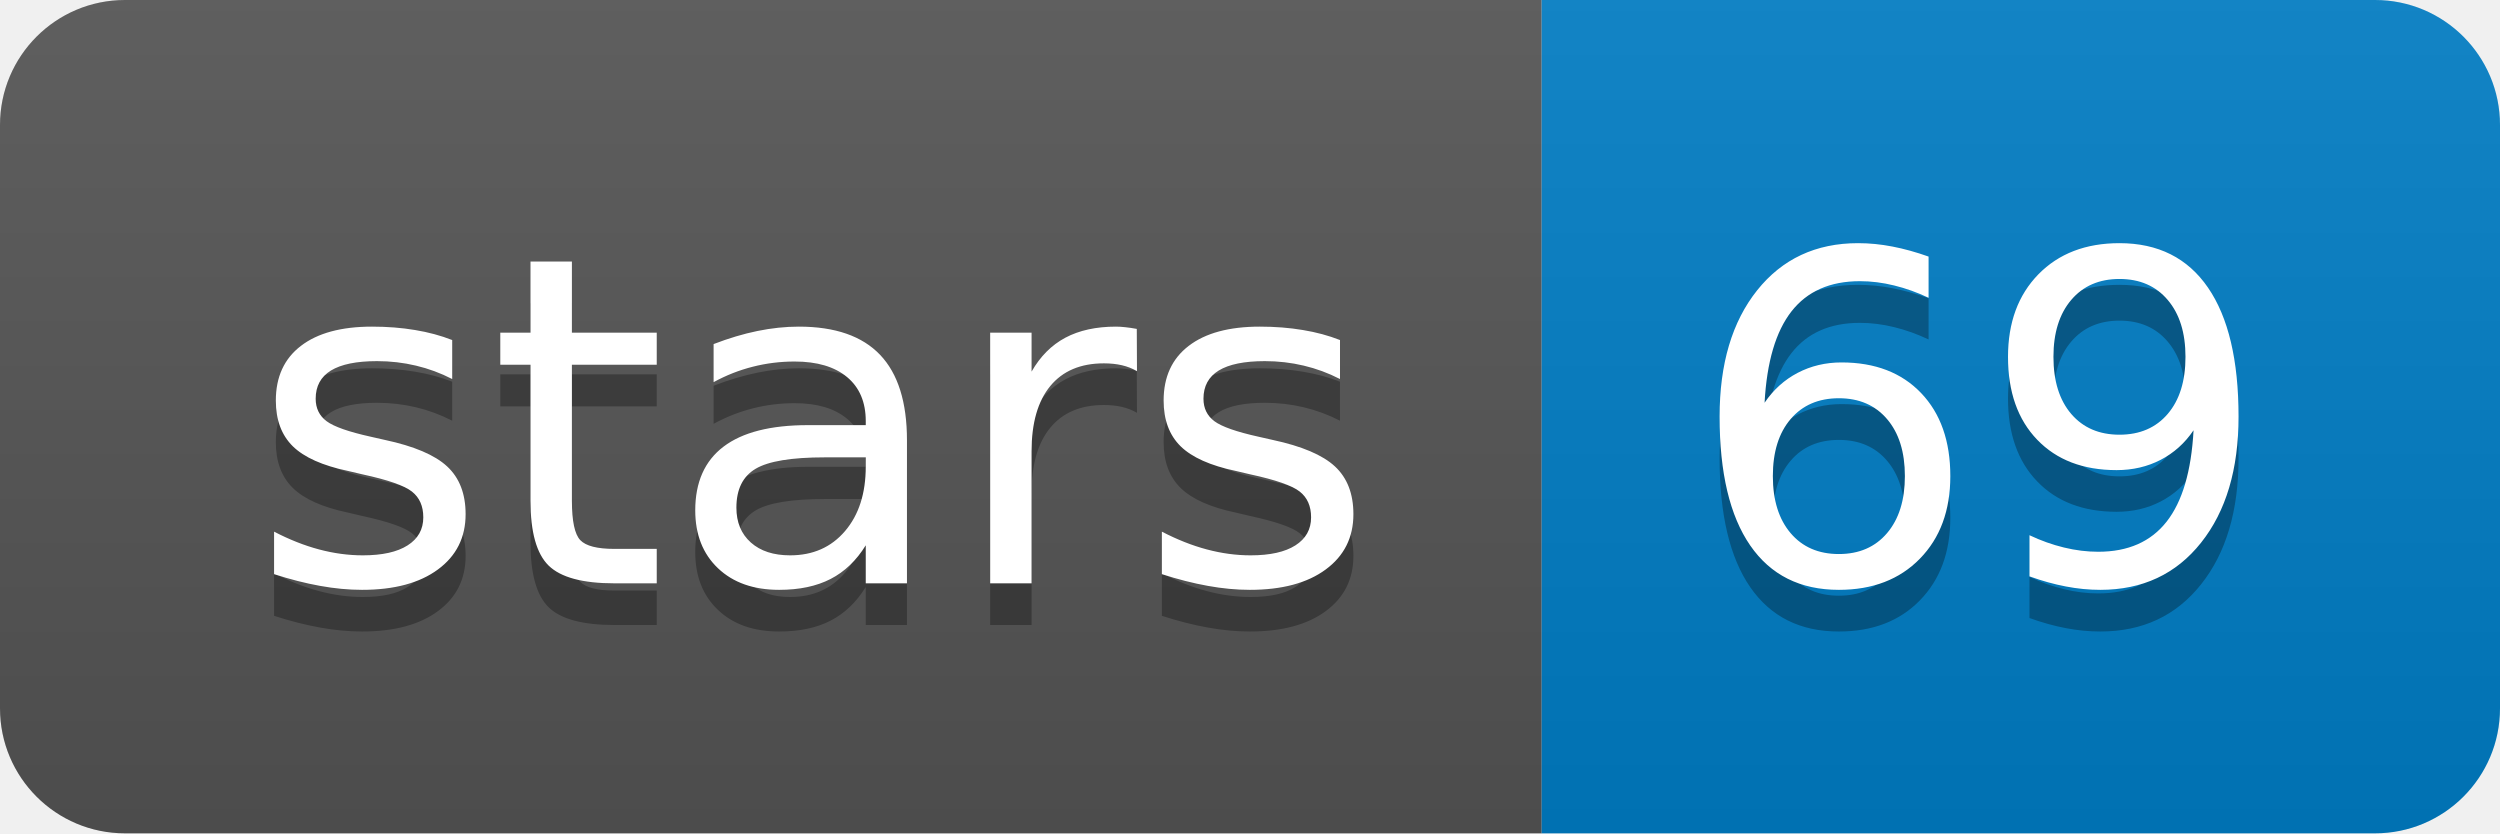
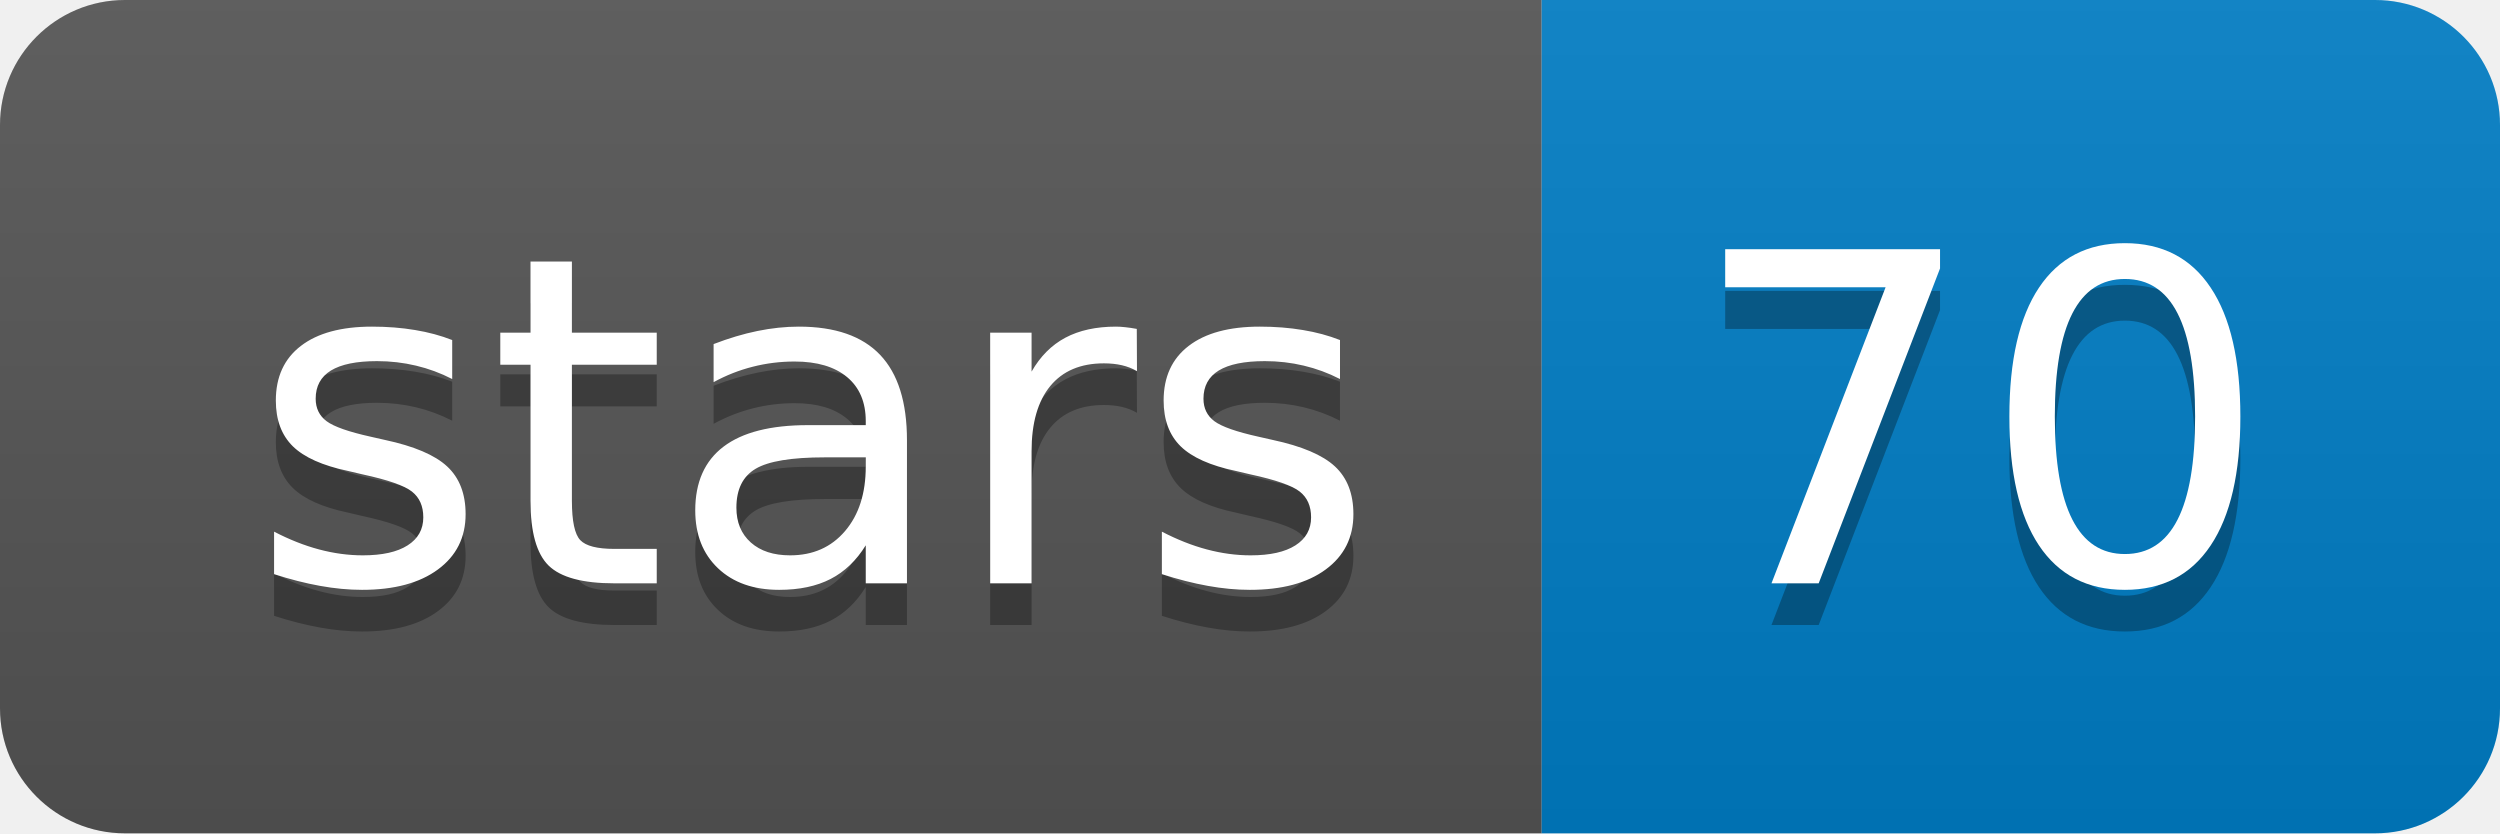
<svg xmlns="http://www.w3.org/2000/svg" width="60" height="20">
  <linearGradient id="b" x2="0" y2="100%">
    <stop offset="0" stop-color="#bbb" stop-opacity=".1" />
    <stop offset="1" stop-opacity=".1" />
  </linearGradient>
  <clipPath id="a">
    <rect width="60" height="20" rx="3" fill="#fff" />
  </clipPath>
  <g clip-path="url(#a)">
    <path fill="#555" d="M0 0h37v20H0z" />
    <path fill="#007ec6" d="M37 0h23v20H37z" />
    <path fill="url(#b)" d="M0 0h60v20H0z" />
  </g>
  <g fill="#fff" text-anchor="middle" font-family="DejaVu Sans,Verdana,Geneva,sans-serif" font-size="110">
    <text x="195" y="150" fill="#010101" fill-opacity=".3" transform="scale(.1)" textLength="270">stars</text>
    <text x="195" y="140" transform="scale(.1)" textLength="270">stars</text>
-     <text x="475" y="150" fill="#010101" fill-opacity=".3" transform="scale(.1)" textLength="130">69</text>
-     <text x="475" y="140" transform="scale(.1)" textLength="130">69</text>
+     <text x="475" y="150" fill="#010101" fill-opacity=".3" transform="scale(.1)" textLength="130">70</text>
+     <text x="475" y="140" transform="scale(.1)" textLength="130">70</text>
  </g>
</svg>
